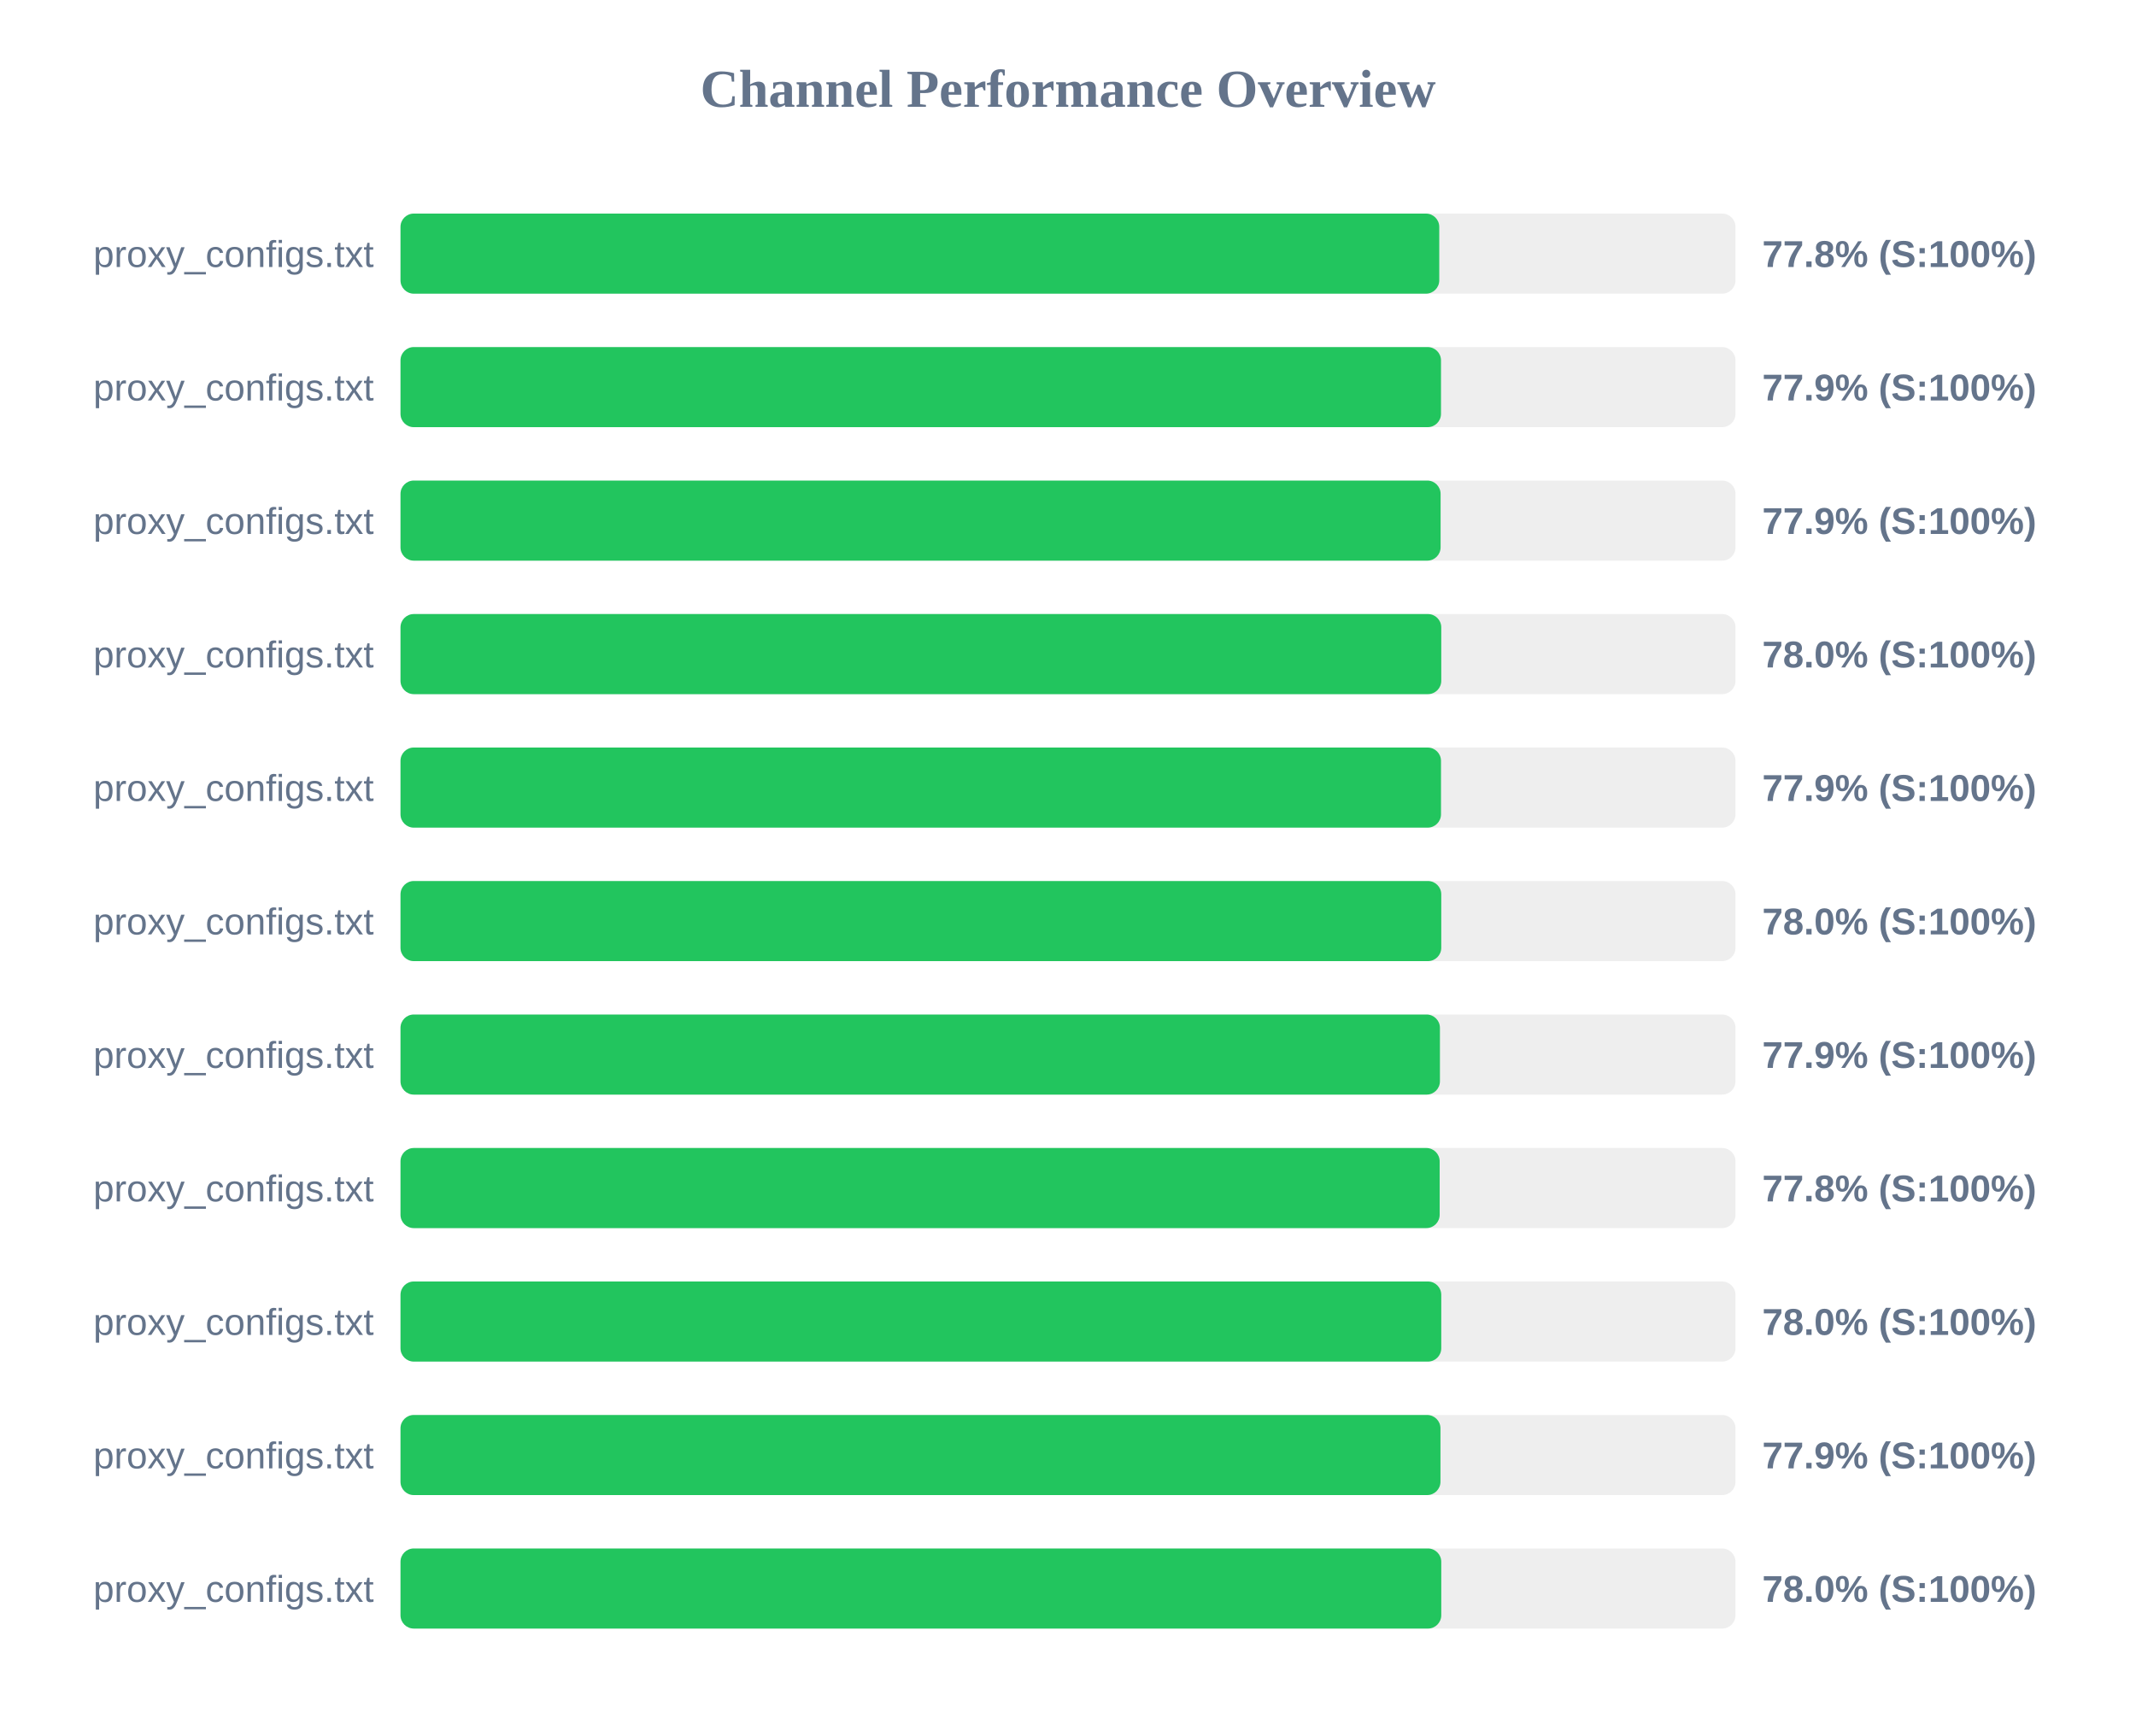
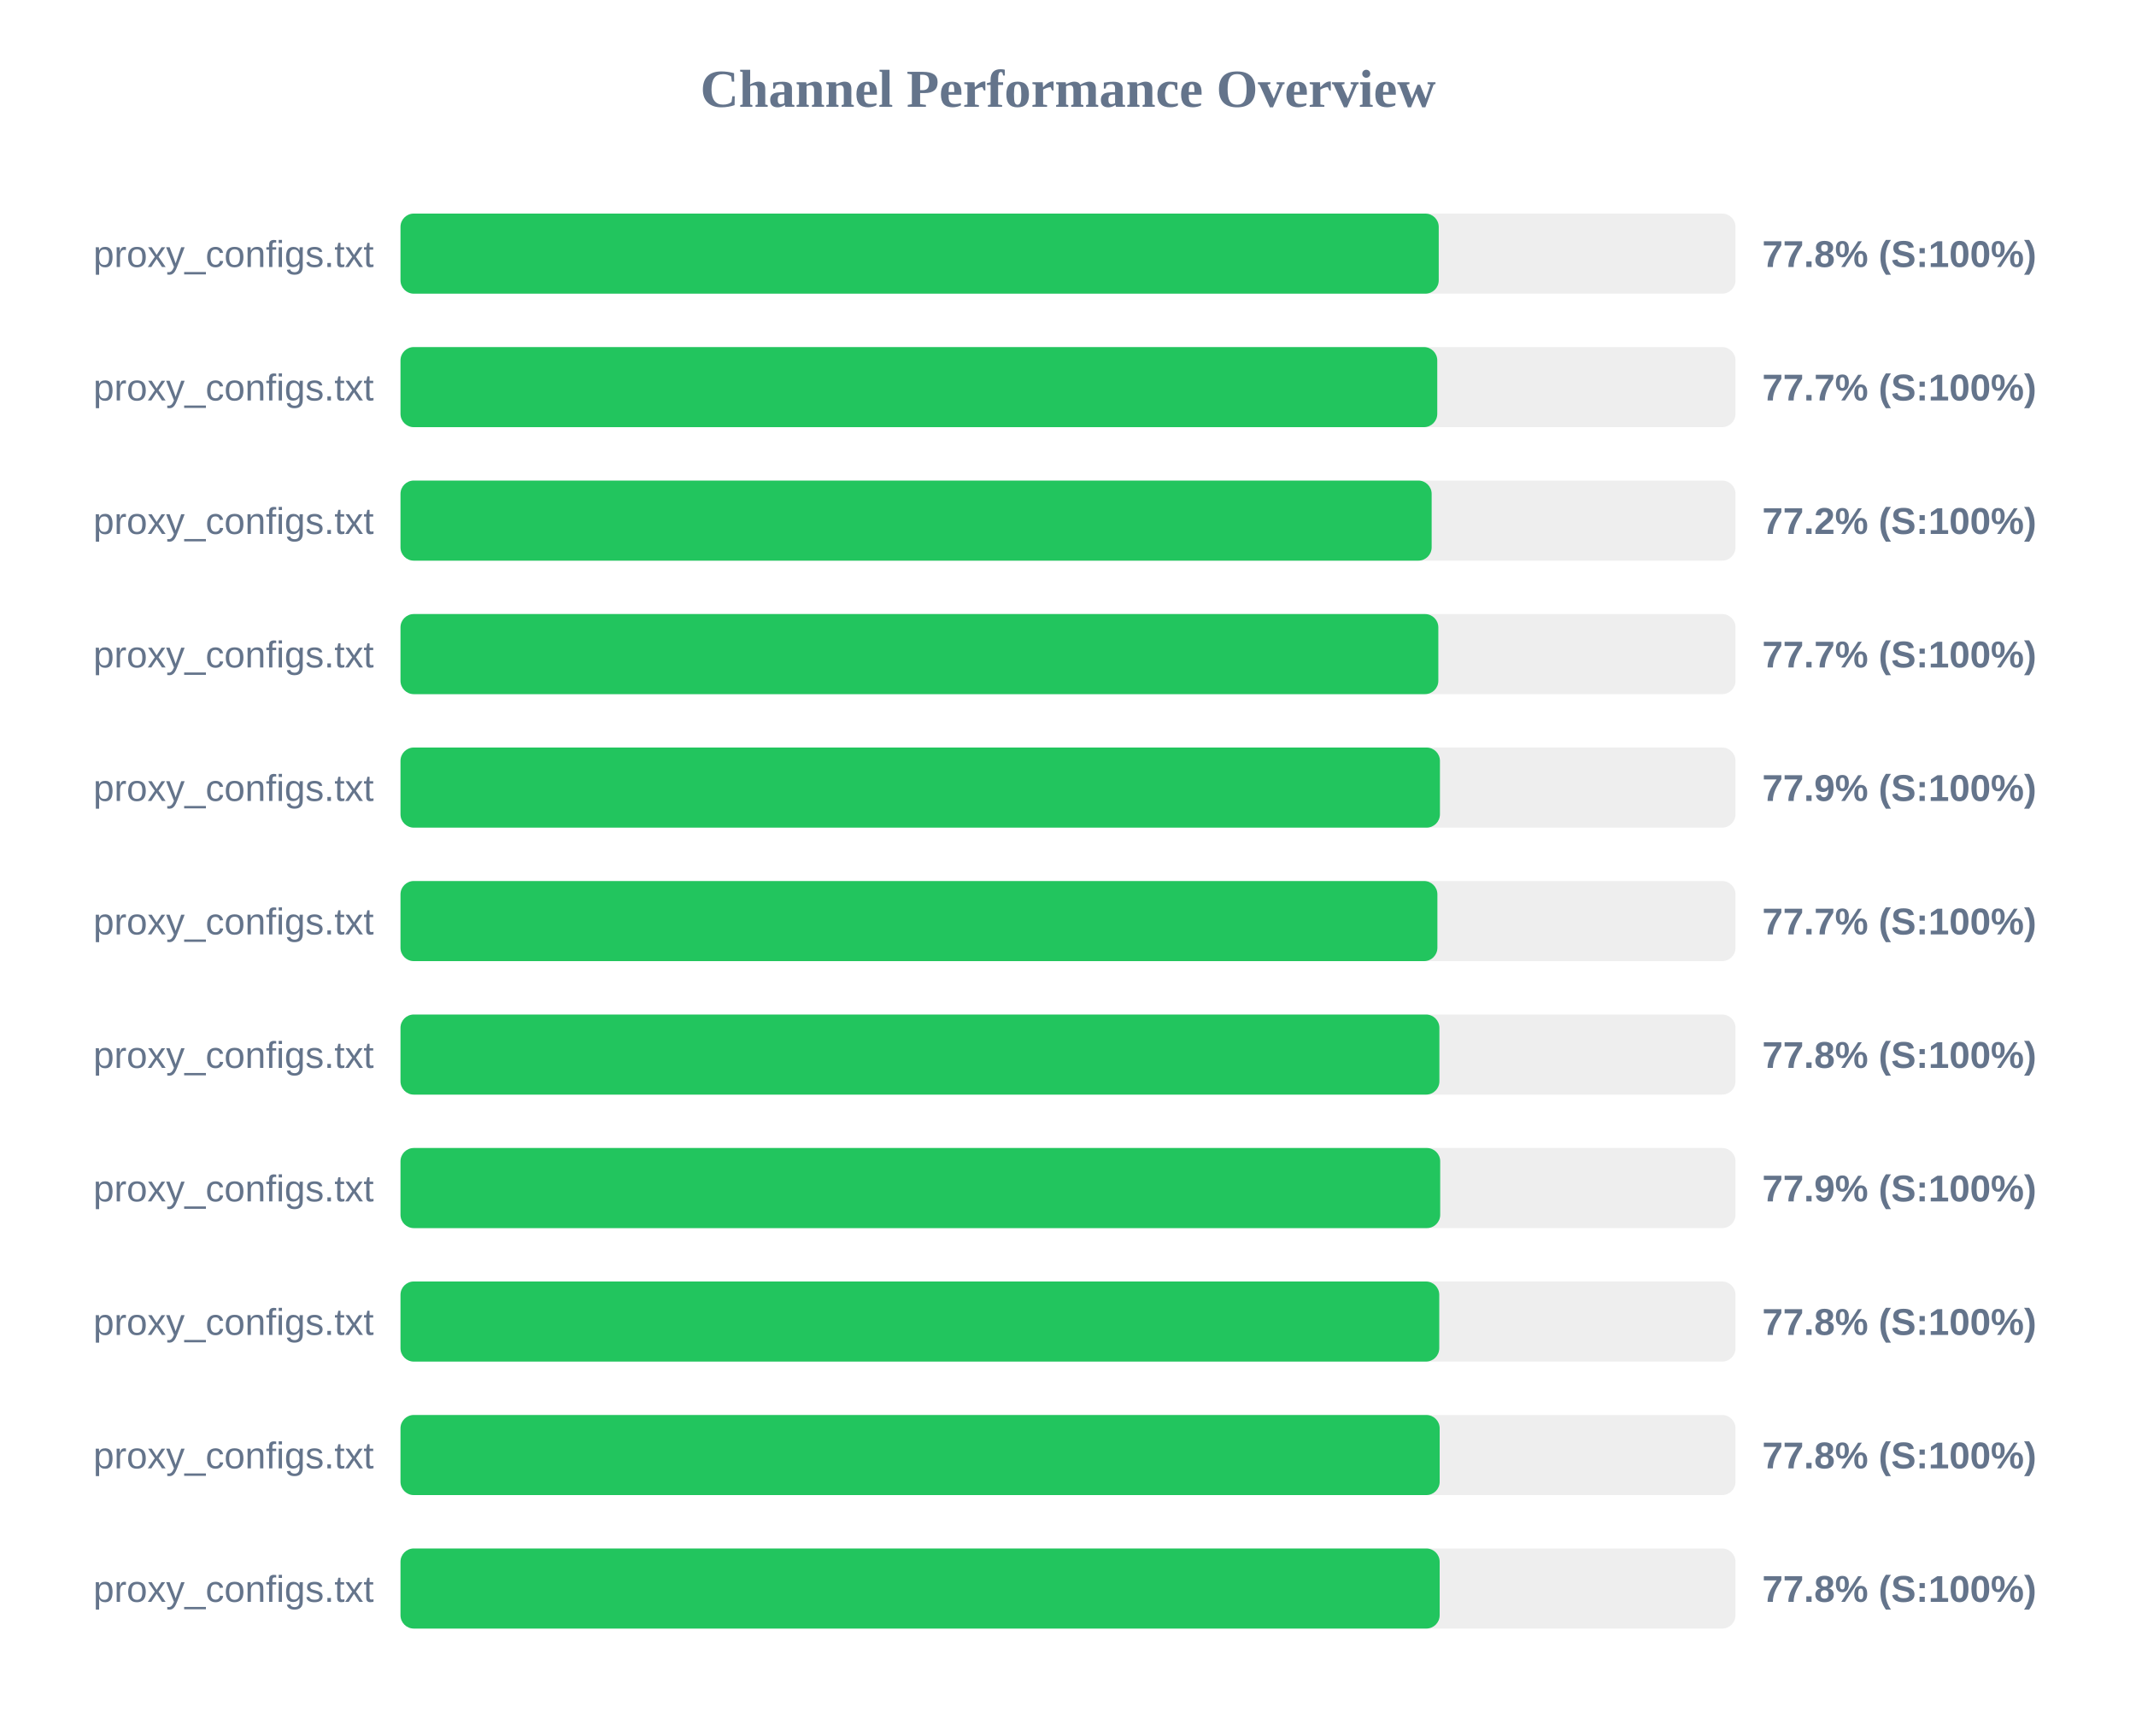
<svg xmlns="http://www.w3.org/2000/svg" width="800" height="650" version="1.1">
  <style>
        .row { font: 14px Arial; fill: #64748b; }
        .score { font: bold 14px Arial; fill: #64748b; }
    </style>
  <text x="400" y="40" text-anchor="middle" font-size="20px" font-weight="bold" fill="#64748b">Channel Performance Overview</text>
  <rect x="150" y="80" width="500" height="30" fill="#eee" rx="5" />
-   <rect x="150" y="80" width="389.05" height="30" fill="#22c55e" rx="5" />
+   <rect x="150" y="80" width="388.85" height="30" fill="#22c55e" rx="5" />
  <text x="140" y="100" text-anchor="end" class="row">proxy_configs.txt</text>
  <text x="660" y="100" text-anchor="start" class="score">77.8% (S:100%)</text>
  <rect x="150" y="130" width="500" height="30" fill="#eee" rx="5" />
-   <rect x="150" y="130" width="389.7" height="30" fill="#22c55e" rx="5" />
+   <rect x="150" y="130" width="388.3" height="30" fill="#22c55e" rx="5" />
  <text x="140" y="150" text-anchor="end" class="row">proxy_configs.txt</text>
-   <text x="660" y="150" text-anchor="start" class="score">77.9% (S:100%)</text>
+   <text x="660" y="150" text-anchor="start" class="score">77.7% (S:100%)</text>
  <rect x="150" y="180" width="500" height="30" fill="#eee" rx="5" />
-   <rect x="150" y="180" width="389.55" height="30" fill="#22c55e" rx="5" />
+   <rect x="150" y="180" width="386.2" height="30" fill="#22c55e" rx="5" />
  <text x="140" y="200" text-anchor="end" class="row">proxy_configs.txt</text>
-   <text x="660" y="200" text-anchor="start" class="score">77.9% (S:100%)</text>
+   <text x="660" y="200" text-anchor="start" class="score">77.2% (S:100%)</text>
  <rect x="150" y="230" width="500" height="30" fill="#eee" rx="5" />
-   <rect x="150" y="230" width="389.8" height="30" fill="#22c55e" rx="5" />
+   <rect x="150" y="230" width="388.7" height="30" fill="#22c55e" rx="5" />
  <text x="140" y="250" text-anchor="end" class="row">proxy_configs.txt</text>
-   <text x="660" y="250" text-anchor="start" class="score">78.0% (S:100%)</text>
+   <text x="660" y="250" text-anchor="start" class="score">77.7% (S:100%)</text>
  <rect x="150" y="280" width="500" height="30" fill="#eee" rx="5" />
-   <rect x="150" y="280" width="389.7" height="30" fill="#22c55e" rx="5" />
+   <rect x="150" y="280" width="389.3" height="30" fill="#22c55e" rx="5" />
  <text x="140" y="300" text-anchor="end" class="row">proxy_configs.txt</text>
  <text x="660" y="300" text-anchor="start" class="score">77.9% (S:100%)</text>
  <rect x="150" y="330" width="500" height="30" fill="#eee" rx="5" />
-   <rect x="150" y="330" width="389.8" height="30" fill="#22c55e" rx="5" />
+   <rect x="150" y="330" width="388.35" height="30" fill="#22c55e" rx="5" />
  <text x="140" y="350" text-anchor="end" class="row">proxy_configs.txt</text>
-   <text x="660" y="350" text-anchor="start" class="score">78.0% (S:100%)</text>
+   <text x="660" y="350" text-anchor="start" class="score">77.7% (S:100%)</text>
  <rect x="150" y="380" width="500" height="30" fill="#eee" rx="5" />
-   <rect x="150" y="380" width="389.3" height="30" fill="#22c55e" rx="5" />
+   <rect x="150" y="380" width="389.1" height="30" fill="#22c55e" rx="5" />
  <text x="140" y="400" text-anchor="end" class="row">proxy_configs.txt</text>
-   <text x="660" y="400" text-anchor="start" class="score">77.9% (S:100%)</text>
+   <text x="660" y="400" text-anchor="start" class="score">77.8% (S:100%)</text>
  <rect x="150" y="430" width="500" height="30" fill="#eee" rx="5" />
-   <rect x="150" y="430" width="389.2" height="30" fill="#22c55e" rx="5" />
+   <rect x="150" y="430" width="389.4" height="30" fill="#22c55e" rx="5" />
  <text x="140" y="450" text-anchor="end" class="row">proxy_configs.txt</text>
-   <text x="660" y="450" text-anchor="start" class="score">77.8% (S:100%)</text>
+   <text x="660" y="450" text-anchor="start" class="score">77.9% (S:100%)</text>
  <rect x="150" y="480" width="500" height="30" fill="#eee" rx="5" />
-   <rect x="150" y="480" width="389.8" height="30" fill="#22c55e" rx="5" />
+   <rect x="150" y="480" width="389.05" height="30" fill="#22c55e" rx="5" />
  <text x="140" y="500" text-anchor="end" class="row">proxy_configs.txt</text>
-   <text x="660" y="500" text-anchor="start" class="score">78.0% (S:100%)</text>
+   <text x="660" y="500" text-anchor="start" class="score">77.8% (S:100%)</text>
  <rect x="150" y="530" width="500" height="30" fill="#eee" rx="5" />
-   <rect x="150" y="530" width="389.5" height="30" fill="#22c55e" rx="5" />
+   <rect x="150" y="530" width="389.2" height="30" fill="#22c55e" rx="5" />
  <text x="140" y="550" text-anchor="end" class="row">proxy_configs.txt</text>
-   <text x="660" y="550" text-anchor="start" class="score">77.9% (S:100%)</text>
+   <text x="660" y="550" text-anchor="start" class="score">77.8% (S:100%)</text>
  <rect x="150" y="580" width="500" height="30" fill="#eee" rx="5" />
-   <rect x="150" y="580" width="389.8" height="30" fill="#22c55e" rx="5" />
+   <rect x="150" y="580" width="389.2" height="30" fill="#22c55e" rx="5" />
  <text x="140" y="600" text-anchor="end" class="row">proxy_configs.txt</text>
-   <text x="660" y="600" text-anchor="start" class="score">78.0% (S:100%)</text>
+   <text x="660" y="600" text-anchor="start" class="score">77.8% (S:100%)</text>
</svg>
